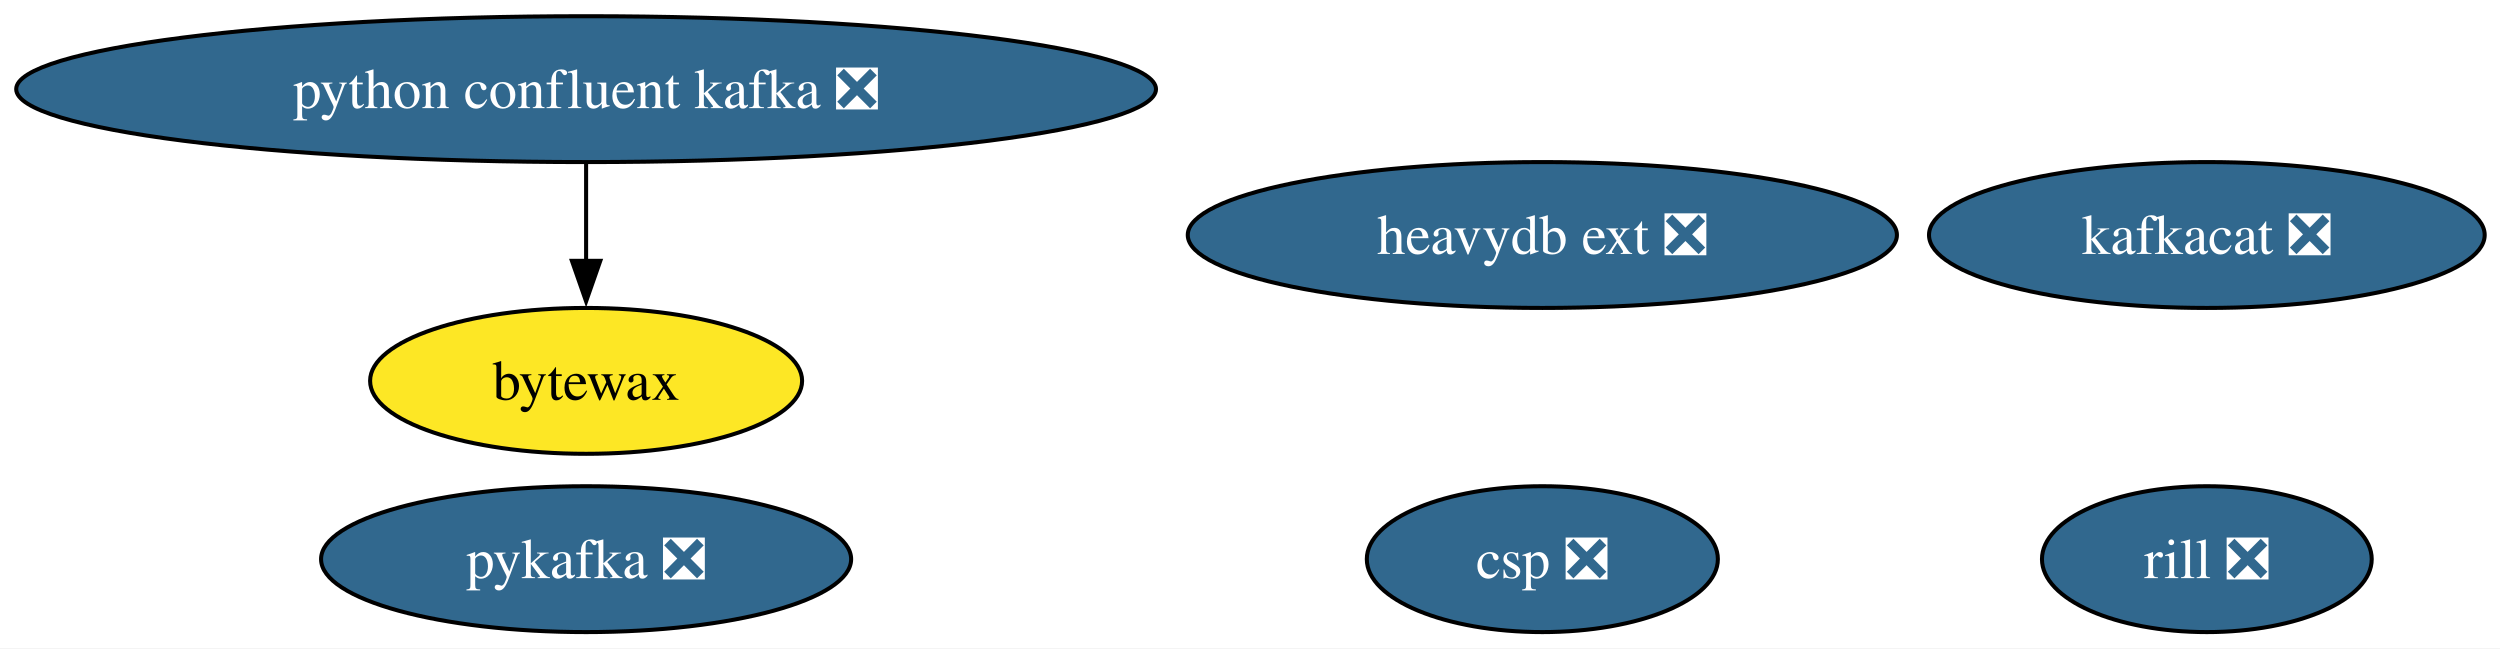
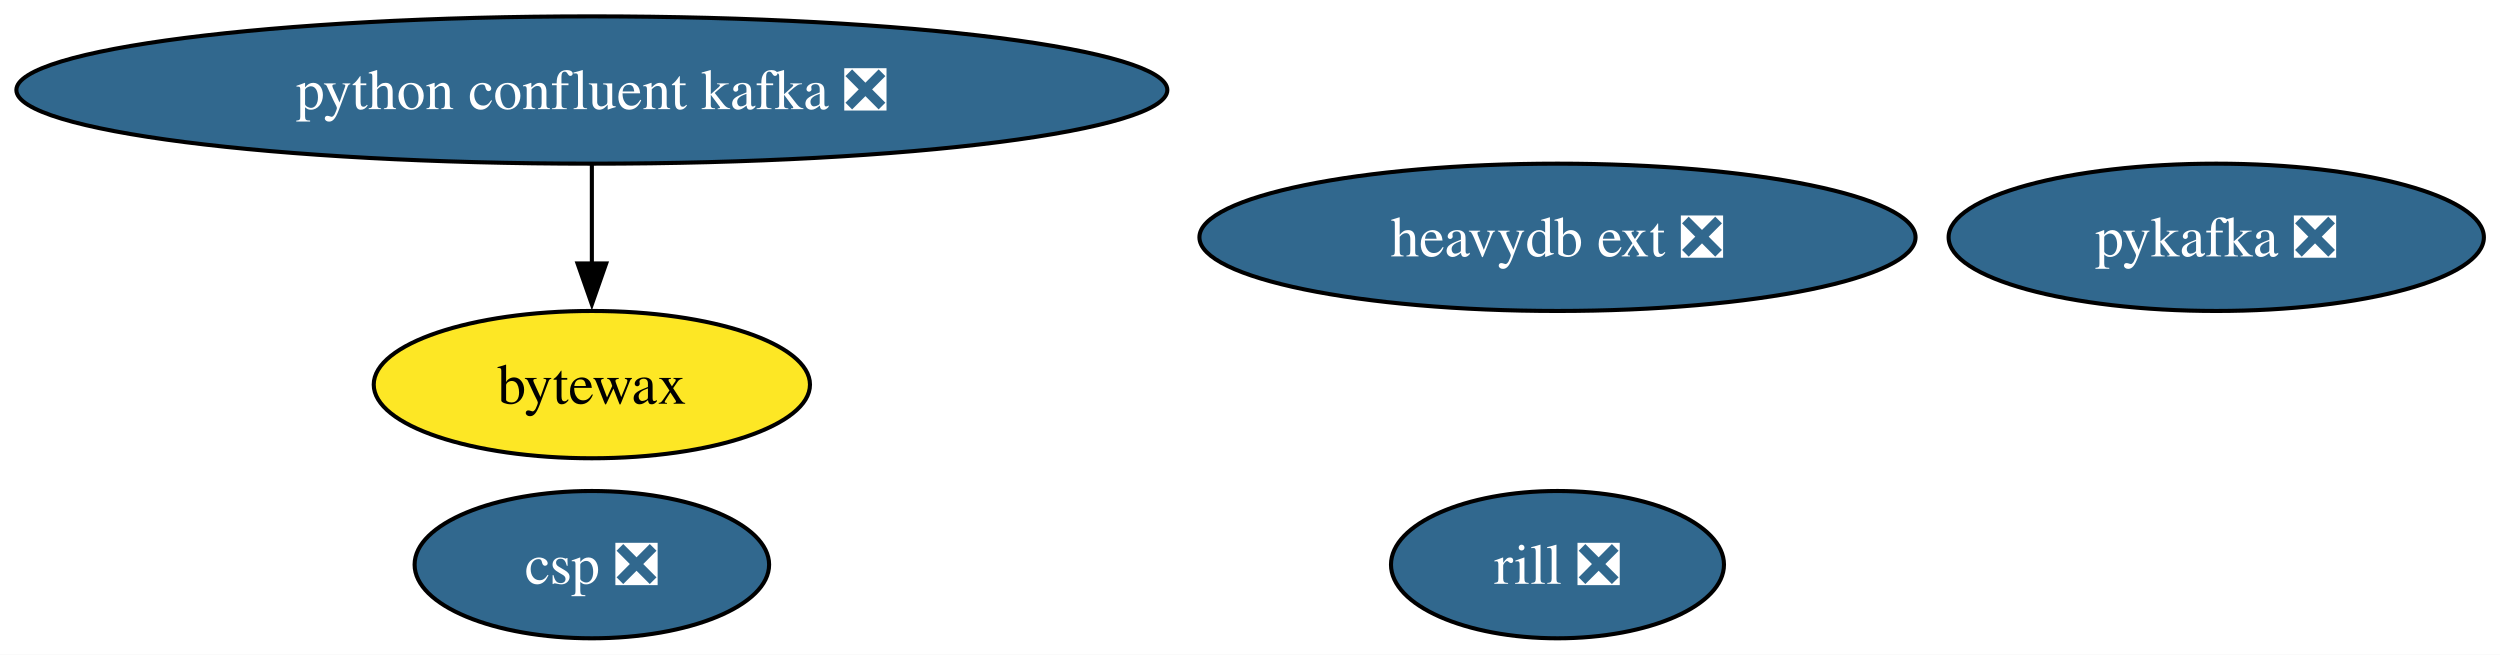
- <svg xmlns="http://www.w3.org/2000/svg" xmlns:xlink="http://www.w3.org/1999/xlink" width="617pt" height="160pt" viewBox="0.00 0.00 617.00 160.00">
+ <svg xmlns="http://www.w3.org/2000/svg" xmlns:xlink="http://www.w3.org/1999/xlink" width="611pt" height="160pt" viewBox="0.00 0.00 611.00 160.00">
  <g id="graph0" class="graph" transform="scale(1 1) rotate(0) translate(4 156)">
-     <polygon fill="white" stroke="none" points="-4,4 -4,-156 613.22,-156 613.22,4 -4,4" />
+     <polygon fill="white" stroke="none" points="-4,4 -4,-156 607.06,-156 607.06,4 -4,4" />
    <g id="node1" class="node">
      <g id="a_node1">
-         <a xlink:href="https://github.com/conda-forge/kafkacat-feedstock/pull/22" xlink:title="kafkacat ❎">
-           <ellipse fill="#31688e" stroke="black" cx="540.65" cy="-98" rx="68.57" ry="18" />
-           <text xml:space="preserve" text-anchor="middle" x="540.65" y="-93.33" font-family="Times,serif" font-size="14.00" fill="white">kafkacat ❎</text>
+         <a xlink:href="https://github.com/conda-forge/pykafka-feedstock/pull/34" xlink:title="pykafka ❎">
+           <ellipse fill="#31688e" stroke="black" cx="537.65" cy="-98" rx="65.41" ry="18" />
+           <text xml:space="preserve" text-anchor="middle" x="537.65" y="-93.33" font-family="Times,serif" font-size="14.00" fill="white">pykafka ❎</text>
        </a>
      </g>
    </g>
    <g id="node2" class="node">
      <g id="a_node2">
-         <a xlink:href="https://github.com/conda-forge/pykafka-feedstock/pull/34" xlink:title="pykafka ❎">
-           <ellipse fill="#31688e" stroke="black" cx="140.65" cy="-18" rx="65.41" ry="18" />
-           <text xml:space="preserve" text-anchor="middle" x="140.65" y="-13.32" font-family="Times,serif" font-size="14.00" fill="white">pykafka ❎</text>
-         </a>
-       </g>
-     </g>
-     <g id="node3" class="node">
-       <g id="a_node3">
        <a xlink:href="https://github.com/conda-forge/python-confluent-kafka-feedstock/pull/113" xlink:title="python confluent kafka ❎">
          <ellipse fill="#31688e" stroke="black" cx="140.65" cy="-134" rx="140.65" ry="18" />
          <text xml:space="preserve" text-anchor="middle" x="140.65" y="-129.32" font-family="Times,serif" font-size="14.00" fill="white">python confluent kafka ❎</text>
        </a>
      </g>
    </g>
-     <g id="node5" class="node">
-       <g id="a_node5">
+     <g id="node4" class="node">
+       <g id="a_node4">
        <a xlink:href="https://github.com/conda-forge/bytewax-feedstock" xlink:title="bytewax">
          <ellipse fill="#fde725" stroke="black" cx="140.65" cy="-62" rx="53.31" ry="18" />
          <text xml:space="preserve" text-anchor="middle" x="140.65" y="-57.33" font-family="Times,serif" font-size="14.00">bytewax</text>
        </a>
      </g>
    </g>
    <g id="edge1" class="edge">
      <path fill="none" stroke="black" d="M140.65,-115.7C140.65,-108.41 140.65,-99.73 140.65,-91.54" />
      <polygon fill="black" stroke="black" points="144.15,-91.62 140.65,-81.62 137.15,-91.62 144.15,-91.62" />
    </g>
-     <g id="node4" class="node">
-       <g id="a_node4">
+     <g id="node3" class="node">
+       <g id="a_node3">
        <a xlink:href="https://github.com/conda-forge/heavydb-ext-feedstock/pull/95" xlink:title="heavydb ext ❎">
          <ellipse fill="#31688e" stroke="black" cx="376.65" cy="-98" rx="87.51" ry="18" />
          <text xml:space="preserve" text-anchor="middle" x="376.65" y="-93.33" font-family="Times,serif" font-size="14.00" fill="white">heavydb ext ❎</text>
        </a>
      </g>
    </g>
-     <g id="node6" class="node">
-       <g id="a_node6">
+     <g id="node5" class="node">
+       <g id="a_node5">
        <a xlink:href="https://github.com/conda-forge/rill-feedstock/pull/18" xlink:title="rill ❎">
-           <ellipse fill="#31688e" stroke="black" cx="540.65" cy="-18" rx="40.69" ry="18" />
-           <text xml:space="preserve" text-anchor="middle" x="540.65" y="-13.32" font-family="Times,serif" font-size="14.00" fill="white">rill ❎</text>
+           <ellipse fill="#31688e" stroke="black" cx="376.65" cy="-18" rx="40.69" ry="18" />
+           <text xml:space="preserve" text-anchor="middle" x="376.65" y="-13.32" font-family="Times,serif" font-size="14.00" fill="white">rill ❎</text>
        </a>
      </g>
    </g>
-     <g id="node7" class="node">
-       <g id="a_node7">
+     <g id="node6" class="node">
+       <g id="a_node6">
        <a xlink:href="https://github.com/conda-forge/csp-feedstock/pull/91" xlink:title="csp ❎">
-           <ellipse fill="#31688e" stroke="black" cx="376.65" cy="-18" rx="43.32" ry="18" />
-           <text xml:space="preserve" text-anchor="middle" x="376.65" y="-13.32" font-family="Times,serif" font-size="14.00" fill="white">csp ❎</text>
+           <ellipse fill="#31688e" stroke="black" cx="140.65" cy="-18" rx="43.32" ry="18" />
+           <text xml:space="preserve" text-anchor="middle" x="140.65" y="-13.32" font-family="Times,serif" font-size="14.00" fill="white">csp ❎</text>
        </a>
      </g>
    </g>
  </g>
</svg>
